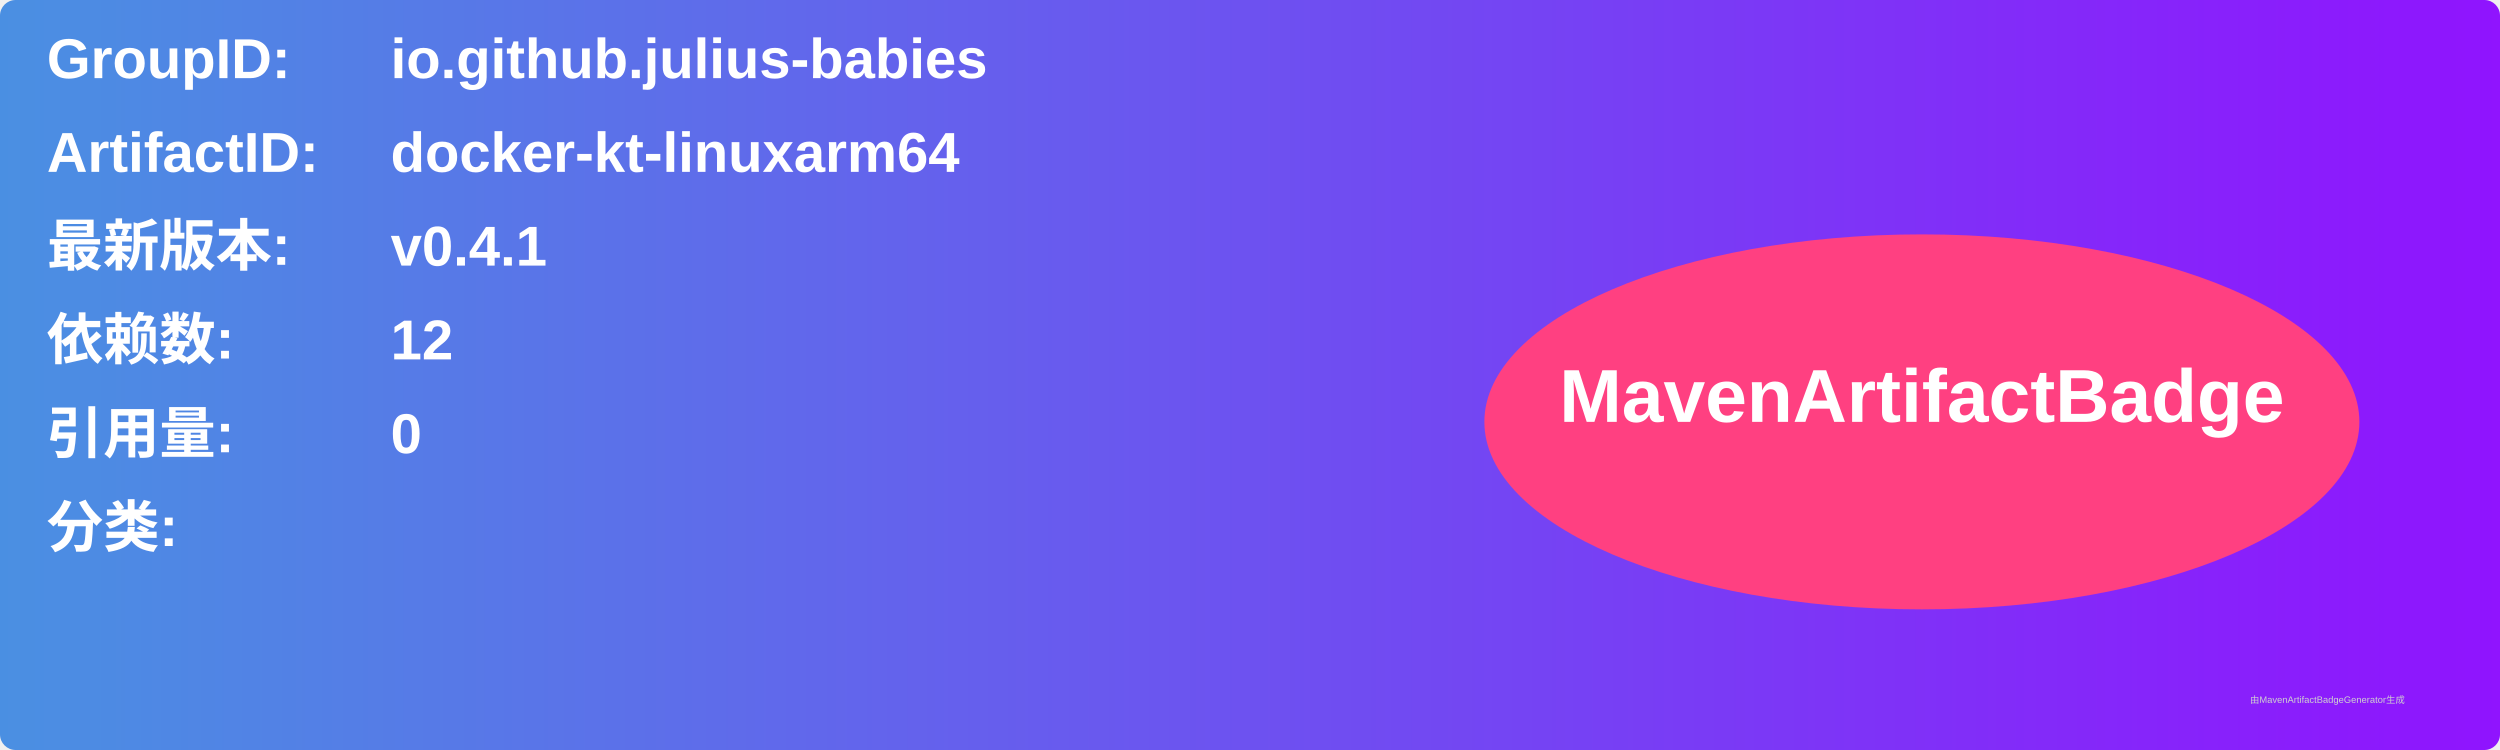
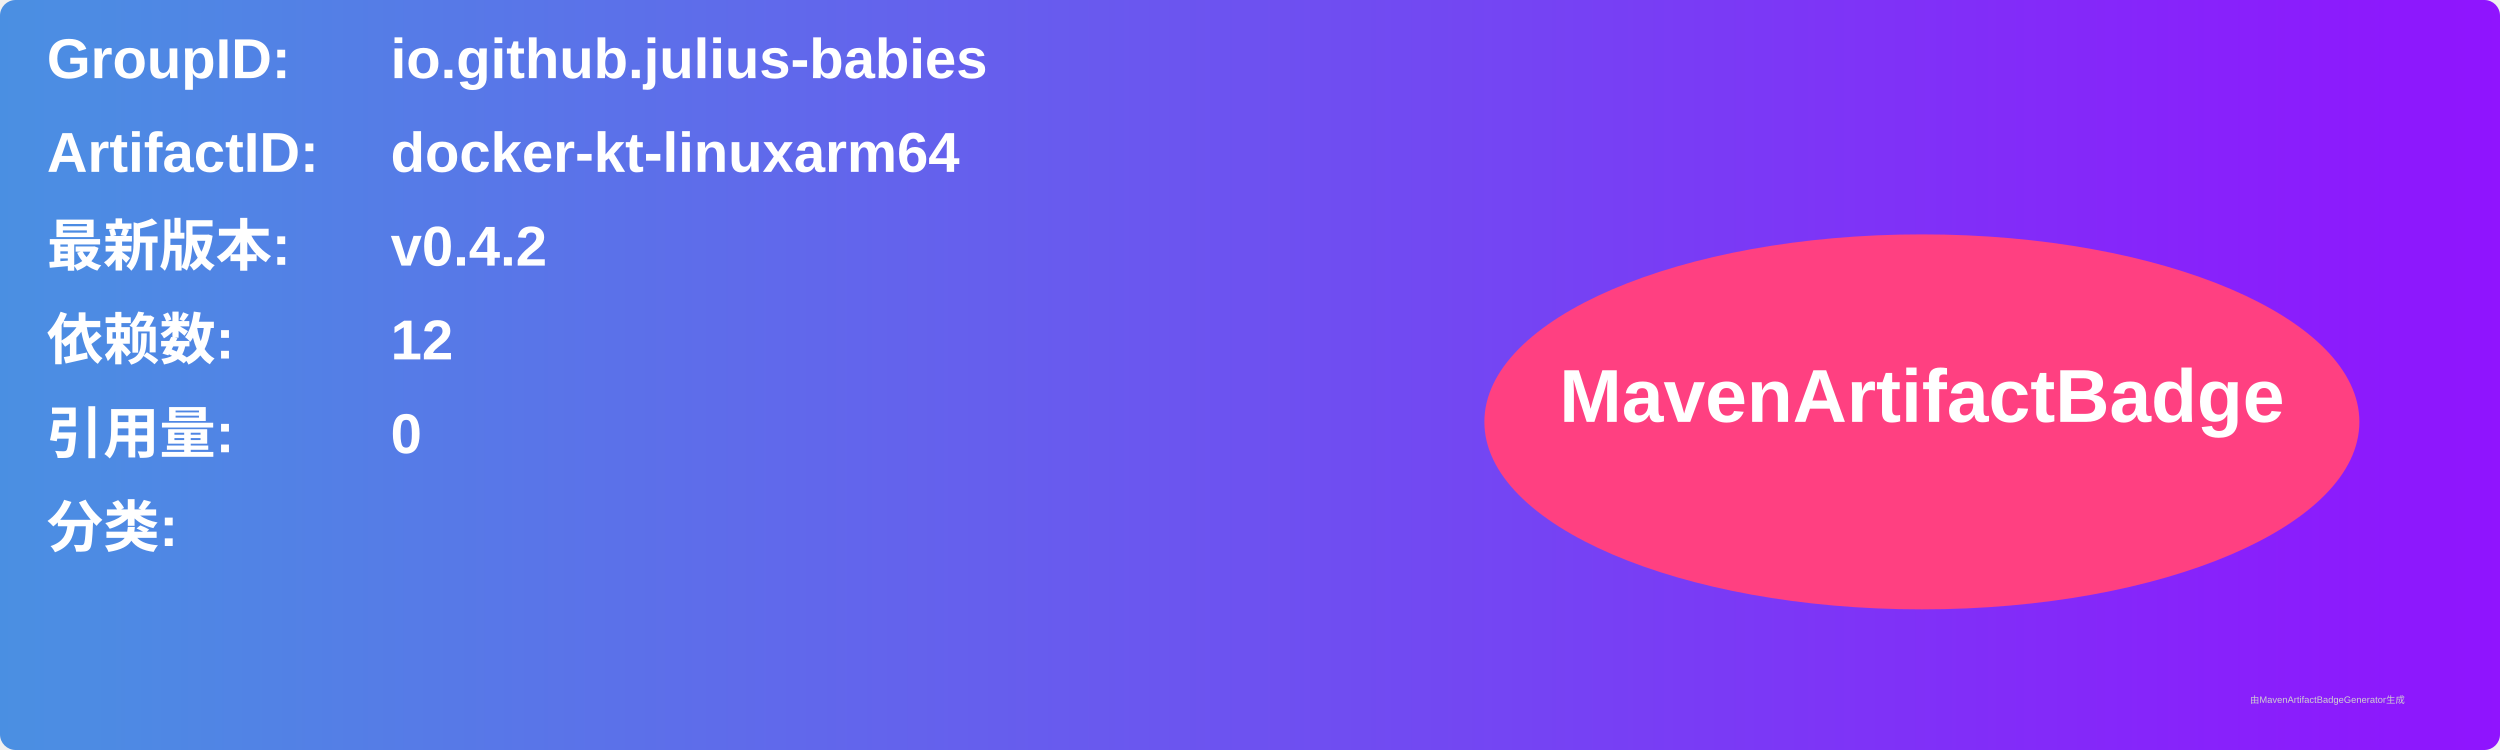
<svg xmlns="http://www.w3.org/2000/svg" width="800" height="240" viewBox="0 0 800 240">
  <linearGradient id="grad" x1="0%" y1="0%" x2="100%" y2="0%">
    <stop offset="0%" stop-color="#4a90e2" />
    <stop offset="100%" stop-color="#9013fe" />
  </linearGradient>
  <rect width="100%" height="100%" rx="5" ry="5" fill="url(#grad)" />
  <g transform="translate(15, 15)">
    <text x="0" y="10" font-family="Arial" font-size="18" fill="white" font-weight="bold" width="260">GroupID:</text>
    <text x="110" y="10" font-family="Arial" font-size="18" fill="white" font-weight="bold" width="460">io.github.julius-babies</text>
    <text x="0" y="40" font-family="Arial" font-size="18" fill="white" font-weight="bold" width="260">ArtifactID:</text>
    <text x="110" y="40" font-family="Arial" font-size="18" fill="white" font-weight="bold" width="460">docker-kt-linuxarm64</text>
    <text x="0" y="70" font-family="Arial" font-size="18" fill="white" font-weight="bold">最新版本:</text>
    <text x="110" y="70" font-family="Arial" font-size="18" fill="white" font-weight="bold">
-       <tspan font-weight="bold">v0.4.1</tspan>
+       <tspan font-weight="bold">v0.4.2</tspan>
    </text>
    <text x="0" y="100" font-family="Arial" font-size="18" fill="white" font-weight="bold">依赖数: </text>
    <text x="110" y="100" font-family="Arial" font-size="18" fill="white">
      <tspan font-weight="bold">12</tspan>
    </text>
    <text x="0" y="130" font-family="Arial" font-size="18" fill="white" font-weight="bold">引用量: </text>
    <text x="110" y="130" font-family="Arial" font-size="18" fill="white">
      <tspan font-weight="bold">0</tspan>
    </text>
    <text x="0" y="160" font-family="Arial" font-size="18" fill="white" font-weight="bold">分类:</text>
    <text x="10" y="190" font-family="Arial" font-size="10" fill="white">
      <tspan font-weight="bold" />
    </text>
    <ellipse cx="600" cy="120" rx="140" ry="60" fill="#ff4081" />
    <text x="600" y="120" text-anchor="middle" font-family="Arial" font-size="24" fill="white" font-weight="bold">MavenArtifactBadge</text>
  </g>
  <text x="720" y="225" font-family="Arial" font-size="3" fill="#d0d0d0">由MavenArtifactBadgeGenerator生成</text>
</svg>
